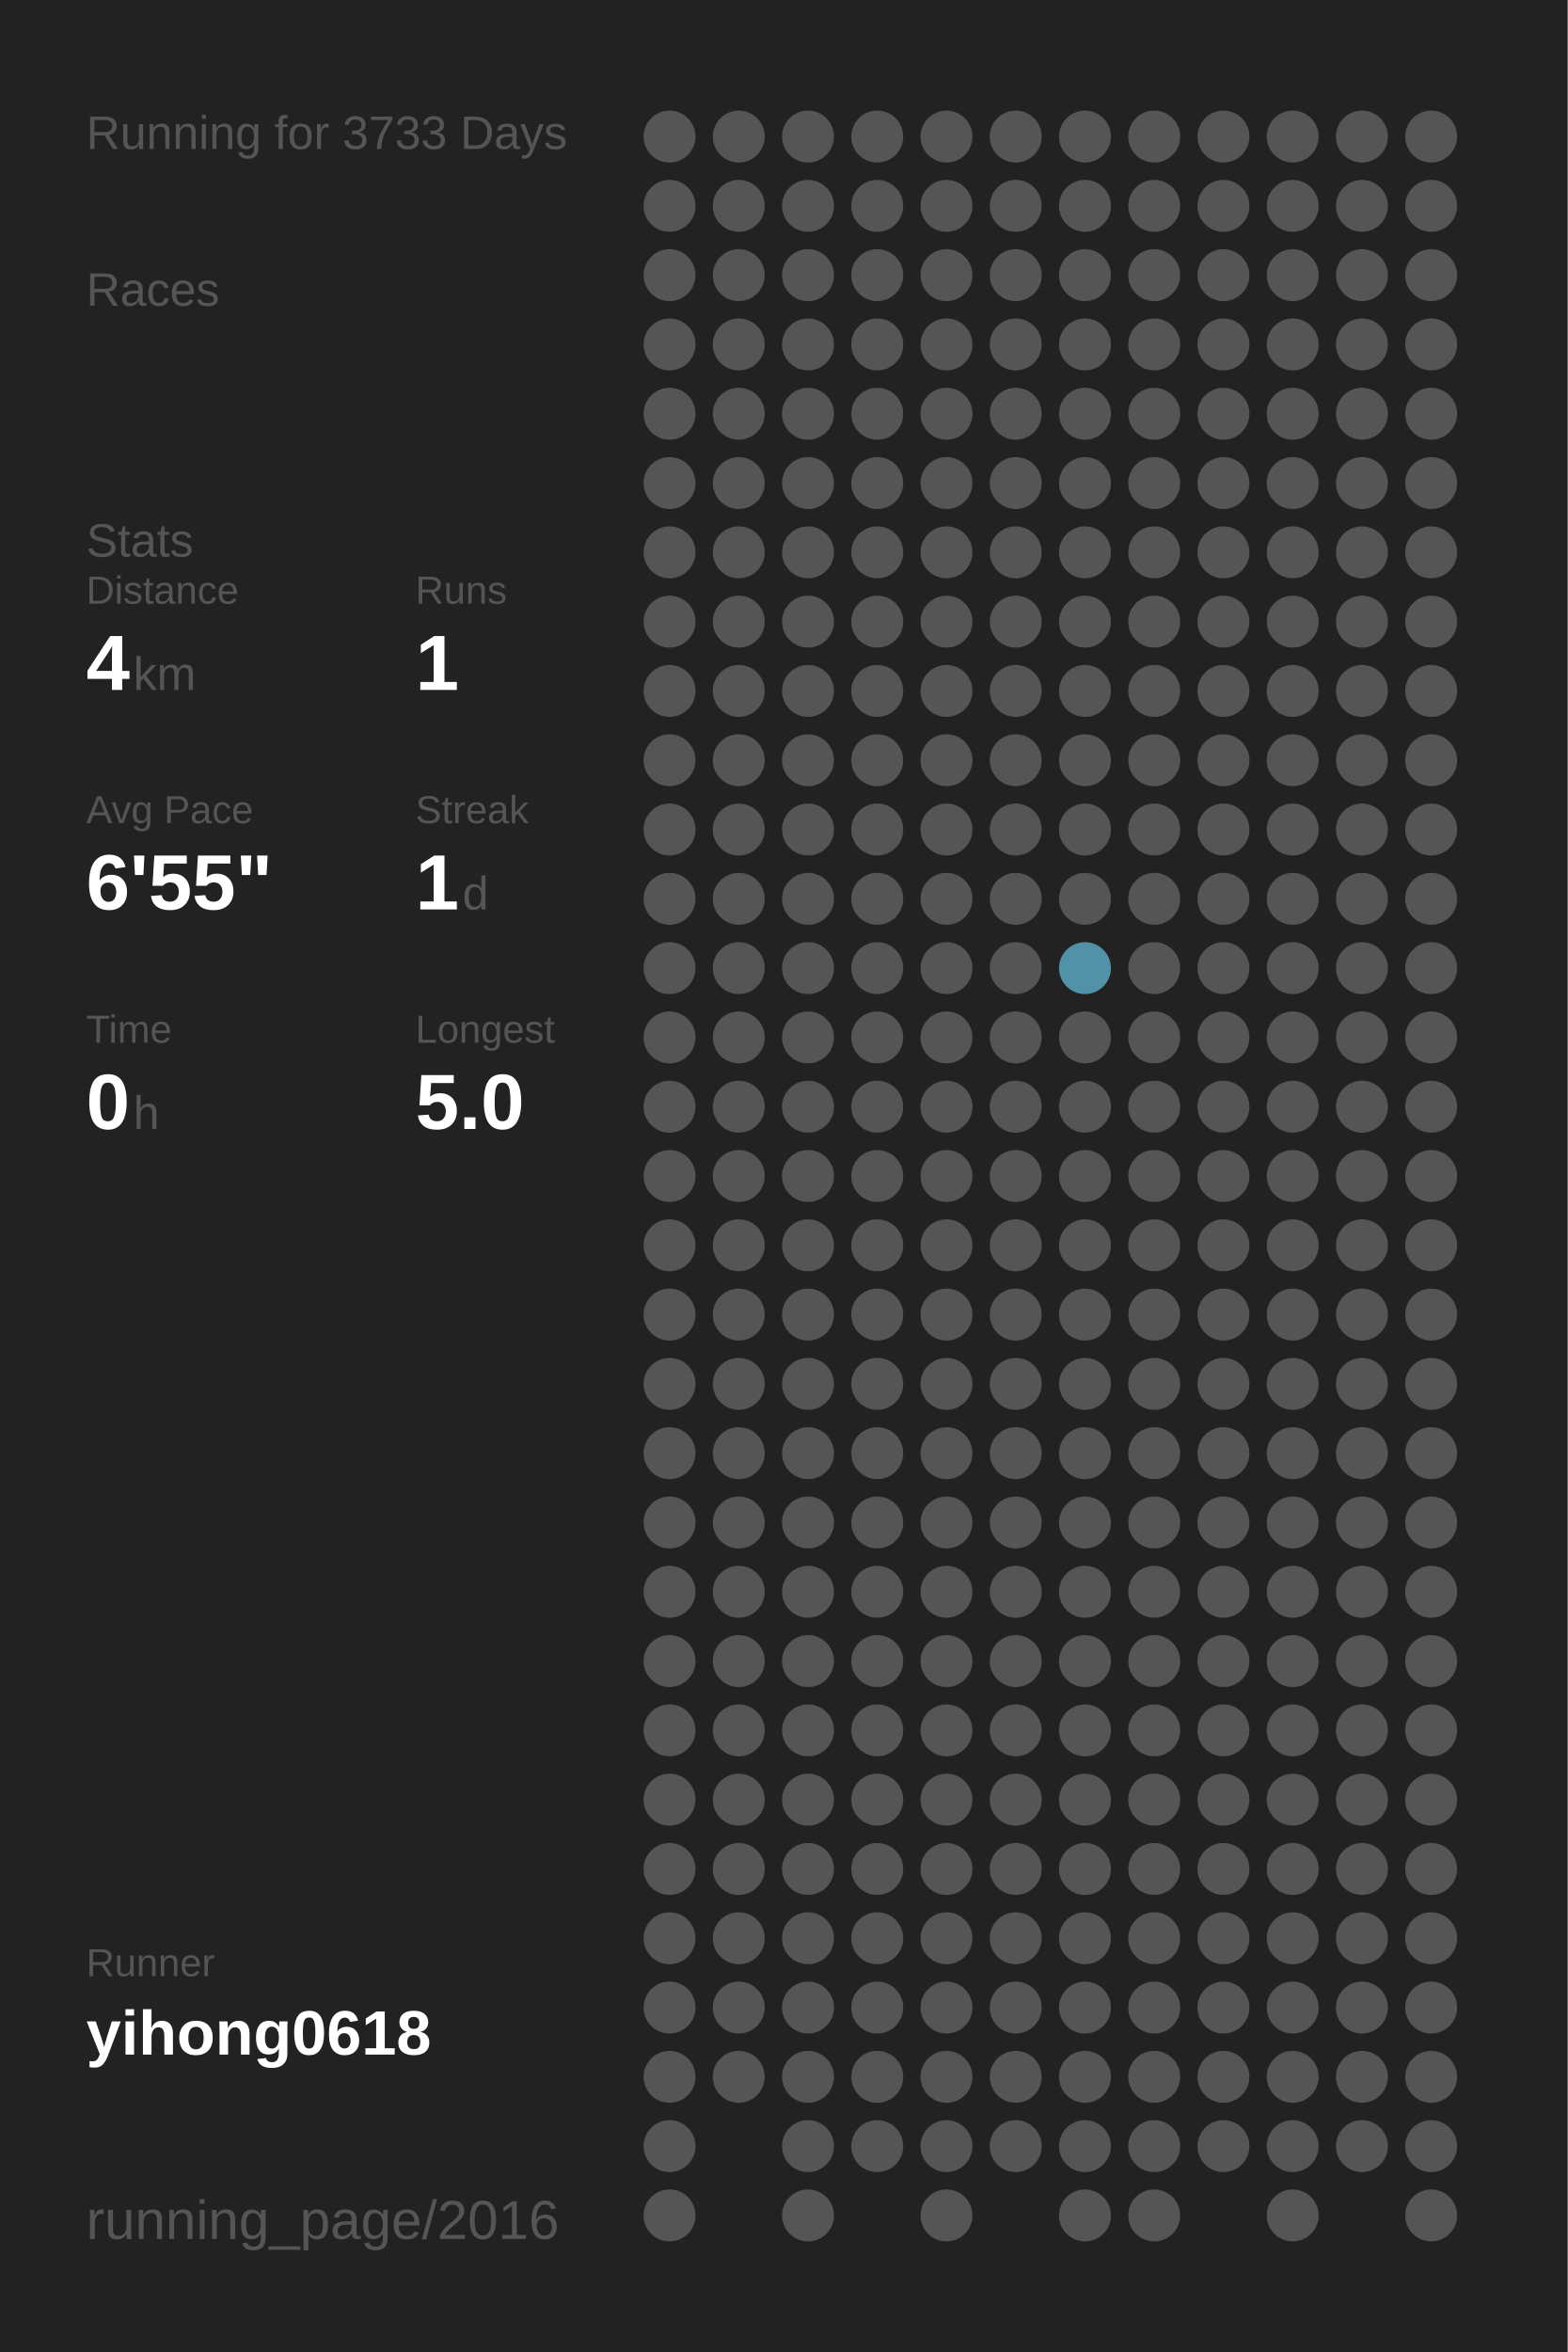
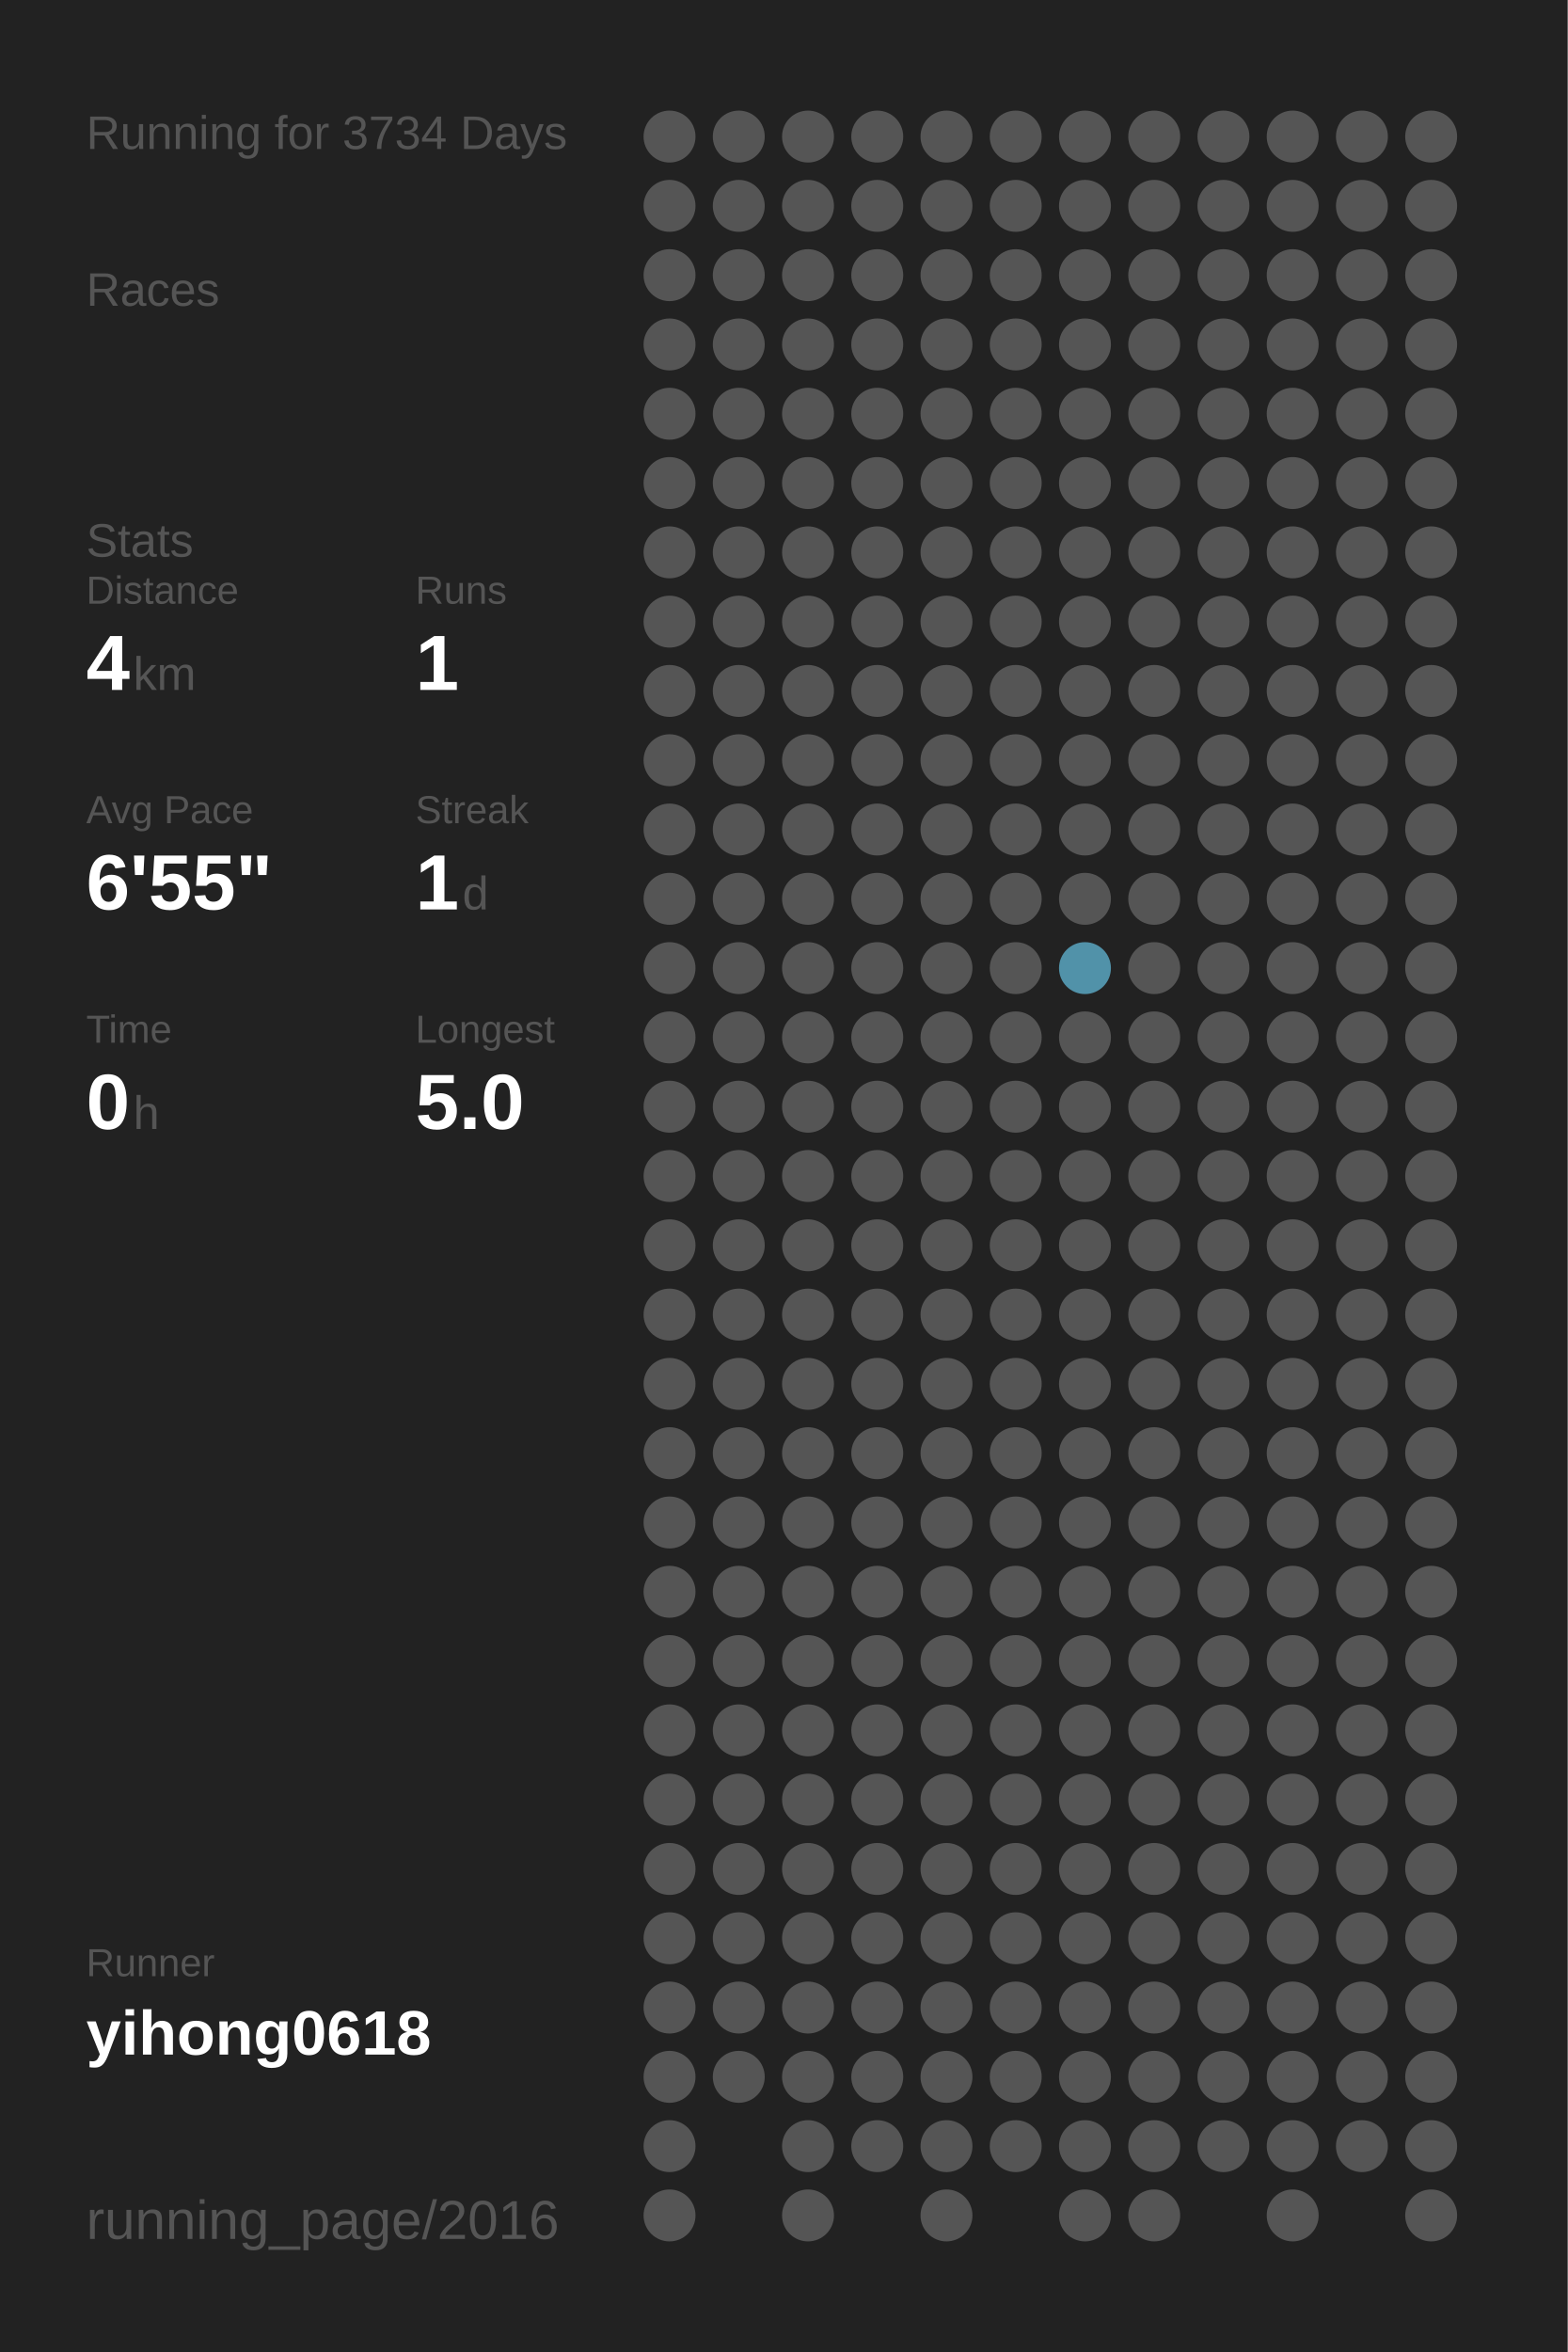
<svg xmlns="http://www.w3.org/2000/svg" baseProfile="full" height="300mm" version="1.1" viewBox="0,0,200,300" width="200mm">
  <defs />
  <rect fill="#222222" height="300" width="200" x="0" y="0" />
-   <text fill="#555555" style="font-size:6px; font-family:Arial;" x="11" y="19">Running for 3733 Days</text>
+   <text fill="#555555" style="font-size:6px; font-family:Arial;" x="11" y="19">Running for 3734 Days</text>
  <text fill="#555555" style="font-size:6px; font-family:Arial;" x="11" y="39">Races</text>
  <text fill="#555555" style="font-size:6px; font-family:Arial;" x="11" y="71">Stats</text>
  <text fill="#555555" style="font-size:5px; font-family:Arial;" x="11" y="77">Distance</text>
  <text fill="#FFFFFF" style="font-size:10px; font-family:Arial; font-weight:bold;" x="11" y="88">4</text>
  <text fill="#555555" style="font-size:6px; font-family:Arial;" x="17" y="88">km</text>
  <text fill="#555555" style="font-size:5px; font-family:Arial;" x="53" y="77">Runs</text>
  <text fill="#FFFFFF" style="font-size:10px; font-family:Arial; font-weight:bold;" x="53" y="88">1</text>
  <text fill="#555555" style="font-size:5px; font-family:Arial;" x="11" y="105">Avg Pace</text>
  <text fill="#FFFFFF" style="font-size:10px; font-family:Arial; font-weight:bold;" x="11" y="116">6'55"</text>
  <text fill="#555555" style="font-size:5px; font-family:Arial;" x="53" y="105">Streak</text>
  <text fill="#FFFFFF" style="font-size:10px; font-family:Arial; font-weight:bold;" x="53" y="116">1</text>
  <text fill="#555555" style="font-size:6px; font-family:Arial;" x="59" y="116">d</text>
  <text fill="#555555" style="font-size:5px; font-family:Arial;" x="11" y="133">Time</text>
  <text fill="#FFFFFF" style="font-size:10px; font-family:Arial; font-weight:bold;" x="11" y="144">0</text>
  <text fill="#555555" style="font-size:6px; font-family:Arial;" x="17" y="144">h</text>
  <text fill="#555555" style="font-size:5px; font-family:Arial;" x="53" y="133">Longest</text>
  <text fill="#FFFFFF" style="font-size:10px; font-family:Arial; font-weight:bold;" x="53" y="144">5.0</text>
  <text fill="#555555" style="font-size:5px; font-family:Arial;" x="11" y="252.065">Runner</text>
  <text fill="#FFFFFF" style="font-size:8px; font-family:Arial; font-weight:bold;" x="11" y="262.065">yihong0618</text>
  <text fill="#555555" style="font-size:7px; font-family:Arial;" x="11" y="285.581">running_page/2016</text>
  <circle cx="85.417" cy="17.419" fill="#555555" r="3.312" />
  <circle cx="85.417" cy="26.258" fill="#555555" r="3.312" />
  <circle cx="85.417" cy="35.097" fill="#555555" r="3.312" />
  <circle cx="85.417" cy="43.935" fill="#555555" r="3.312" />
  <circle cx="85.417" cy="52.774" fill="#555555" r="3.312" />
  <circle cx="85.417" cy="61.613" fill="#555555" r="3.312" />
  <circle cx="85.417" cy="70.452" fill="#555555" r="3.312" />
  <circle cx="85.417" cy="79.29" fill="#555555" r="3.312" />
  <circle cx="85.417" cy="88.129" fill="#555555" r="3.312" />
  <circle cx="85.417" cy="96.968" fill="#555555" r="3.312" />
  <circle cx="85.417" cy="105.806" fill="#555555" r="3.312" />
  <circle cx="85.417" cy="114.645" fill="#555555" r="3.312" />
  <circle cx="85.417" cy="123.484" fill="#555555" r="3.312" />
  <circle cx="85.417" cy="132.323" fill="#555555" r="3.312" />
  <circle cx="85.417" cy="141.161" fill="#555555" r="3.312" />
  <circle cx="85.417" cy="150" fill="#555555" r="3.312" />
  <circle cx="85.417" cy="158.839" fill="#555555" r="3.312" />
  <circle cx="85.417" cy="167.677" fill="#555555" r="3.312" />
  <circle cx="85.417" cy="176.516" fill="#555555" r="3.312" />
  <circle cx="85.417" cy="185.355" fill="#555555" r="3.312" />
  <circle cx="85.417" cy="194.194" fill="#555555" r="3.312" />
  <circle cx="85.417" cy="203.032" fill="#555555" r="3.312" />
  <circle cx="85.417" cy="211.871" fill="#555555" r="3.312" />
  <circle cx="85.417" cy="220.71" fill="#555555" r="3.312" />
  <circle cx="85.417" cy="229.548" fill="#555555" r="3.312" />
  <circle cx="85.417" cy="238.387" fill="#555555" r="3.312" />
  <circle cx="85.417" cy="247.226" fill="#555555" r="3.312" />
  <circle cx="85.417" cy="256.065" fill="#555555" r="3.312" />
  <circle cx="85.417" cy="264.903" fill="#555555" r="3.312" />
  <circle cx="85.417" cy="273.742" fill="#555555" r="3.312" />
  <circle cx="85.417" cy="282.581" fill="#555555" r="3.312" />
  <circle cx="94.25" cy="17.419" fill="#555555" r="3.312" />
  <circle cx="94.25" cy="26.258" fill="#555555" r="3.312" />
  <circle cx="94.25" cy="35.097" fill="#555555" r="3.312" />
  <circle cx="94.25" cy="43.935" fill="#555555" r="3.312" />
  <circle cx="94.25" cy="52.774" fill="#555555" r="3.312" />
  <circle cx="94.25" cy="61.613" fill="#555555" r="3.312" />
  <circle cx="94.25" cy="70.452" fill="#555555" r="3.312" />
  <circle cx="94.25" cy="79.29" fill="#555555" r="3.312" />
  <circle cx="94.25" cy="88.129" fill="#555555" r="3.312" />
  <circle cx="94.25" cy="96.968" fill="#555555" r="3.312" />
  <circle cx="94.25" cy="105.806" fill="#555555" r="3.312" />
  <circle cx="94.25" cy="114.645" fill="#555555" r="3.312" />
  <circle cx="94.25" cy="123.484" fill="#555555" r="3.312" />
  <circle cx="94.25" cy="132.323" fill="#555555" r="3.312" />
  <circle cx="94.25" cy="141.161" fill="#555555" r="3.312" />
  <circle cx="94.25" cy="150" fill="#555555" r="3.312" />
  <circle cx="94.25" cy="158.839" fill="#555555" r="3.312" />
  <circle cx="94.25" cy="167.677" fill="#555555" r="3.312" />
  <circle cx="94.25" cy="176.516" fill="#555555" r="3.312" />
  <circle cx="94.25" cy="185.355" fill="#555555" r="3.312" />
  <circle cx="94.25" cy="194.194" fill="#555555" r="3.312" />
  <circle cx="94.25" cy="203.032" fill="#555555" r="3.312" />
  <circle cx="94.25" cy="211.871" fill="#555555" r="3.312" />
  <circle cx="94.25" cy="220.71" fill="#555555" r="3.312" />
  <circle cx="94.25" cy="229.548" fill="#555555" r="3.312" />
  <circle cx="94.25" cy="238.387" fill="#555555" r="3.312" />
  <circle cx="94.25" cy="247.226" fill="#555555" r="3.312" />
  <circle cx="94.25" cy="256.065" fill="#555555" r="3.312" />
  <circle cx="94.25" cy="264.903" fill="#555555" r="3.312" />
  <circle cx="103.083" cy="17.419" fill="#555555" r="3.312" />
  <circle cx="103.083" cy="26.258" fill="#555555" r="3.312" />
  <circle cx="103.083" cy="35.097" fill="#555555" r="3.312" />
  <circle cx="103.083" cy="43.935" fill="#555555" r="3.312" />
  <circle cx="103.083" cy="52.774" fill="#555555" r="3.312" />
  <circle cx="103.083" cy="61.613" fill="#555555" r="3.312" />
  <circle cx="103.083" cy="70.452" fill="#555555" r="3.312" />
  <circle cx="103.083" cy="79.29" fill="#555555" r="3.312" />
  <circle cx="103.083" cy="88.129" fill="#555555" r="3.312" />
  <circle cx="103.083" cy="96.968" fill="#555555" r="3.312" />
  <circle cx="103.083" cy="105.806" fill="#555555" r="3.312" />
  <circle cx="103.083" cy="114.645" fill="#555555" r="3.312" />
  <circle cx="103.083" cy="123.484" fill="#555555" r="3.312" />
  <circle cx="103.083" cy="132.323" fill="#555555" r="3.312" />
  <circle cx="103.083" cy="141.161" fill="#555555" r="3.312" />
  <circle cx="103.083" cy="150" fill="#555555" r="3.312" />
  <circle cx="103.083" cy="158.839" fill="#555555" r="3.312" />
  <circle cx="103.083" cy="167.677" fill="#555555" r="3.312" />
  <circle cx="103.083" cy="176.516" fill="#555555" r="3.312" />
  <circle cx="103.083" cy="185.355" fill="#555555" r="3.312" />
  <circle cx="103.083" cy="194.194" fill="#555555" r="3.312" />
  <circle cx="103.083" cy="203.032" fill="#555555" r="3.312" />
  <circle cx="103.083" cy="211.871" fill="#555555" r="3.312" />
  <circle cx="103.083" cy="220.71" fill="#555555" r="3.312" />
  <circle cx="103.083" cy="229.548" fill="#555555" r="3.312" />
  <circle cx="103.083" cy="238.387" fill="#555555" r="3.312" />
  <circle cx="103.083" cy="247.226" fill="#555555" r="3.312" />
  <circle cx="103.083" cy="256.065" fill="#555555" r="3.312" />
  <circle cx="103.083" cy="264.903" fill="#555555" r="3.312" />
  <circle cx="103.083" cy="273.742" fill="#555555" r="3.312" />
  <circle cx="103.083" cy="282.581" fill="#555555" r="3.312" />
  <circle cx="111.917" cy="17.419" fill="#555555" r="3.312" />
  <circle cx="111.917" cy="26.258" fill="#555555" r="3.312" />
  <circle cx="111.917" cy="35.097" fill="#555555" r="3.312" />
  <circle cx="111.917" cy="43.935" fill="#555555" r="3.312" />
  <circle cx="111.917" cy="52.774" fill="#555555" r="3.312" />
  <circle cx="111.917" cy="61.613" fill="#555555" r="3.312" />
  <circle cx="111.917" cy="70.452" fill="#555555" r="3.312" />
  <circle cx="111.917" cy="79.29" fill="#555555" r="3.312" />
  <circle cx="111.917" cy="88.129" fill="#555555" r="3.312" />
  <circle cx="111.917" cy="96.968" fill="#555555" r="3.312" />
  <circle cx="111.917" cy="105.806" fill="#555555" r="3.312" />
  <circle cx="111.917" cy="114.645" fill="#555555" r="3.312" />
  <circle cx="111.917" cy="123.484" fill="#555555" r="3.312" />
  <circle cx="111.917" cy="132.323" fill="#555555" r="3.312" />
  <circle cx="111.917" cy="141.161" fill="#555555" r="3.312" />
  <circle cx="111.917" cy="150" fill="#555555" r="3.312" />
  <circle cx="111.917" cy="158.839" fill="#555555" r="3.312" />
  <circle cx="111.917" cy="167.677" fill="#555555" r="3.312" />
  <circle cx="111.917" cy="176.516" fill="#555555" r="3.312" />
  <circle cx="111.917" cy="185.355" fill="#555555" r="3.312" />
  <circle cx="111.917" cy="194.194" fill="#555555" r="3.312" />
  <circle cx="111.917" cy="203.032" fill="#555555" r="3.312" />
  <circle cx="111.917" cy="211.871" fill="#555555" r="3.312" />
  <circle cx="111.917" cy="220.71" fill="#555555" r="3.312" />
  <circle cx="111.917" cy="229.548" fill="#555555" r="3.312" />
  <circle cx="111.917" cy="238.387" fill="#555555" r="3.312" />
  <circle cx="111.917" cy="247.226" fill="#555555" r="3.312" />
  <circle cx="111.917" cy="256.065" fill="#555555" r="3.312" />
  <circle cx="111.917" cy="264.903" fill="#555555" r="3.312" />
  <circle cx="111.917" cy="273.742" fill="#555555" r="3.312" />
  <circle cx="120.75" cy="17.419" fill="#555555" r="3.312" />
  <circle cx="120.75" cy="26.258" fill="#555555" r="3.312" />
  <circle cx="120.75" cy="35.097" fill="#555555" r="3.312" />
  <circle cx="120.75" cy="43.935" fill="#555555" r="3.312" />
  <circle cx="120.75" cy="52.774" fill="#555555" r="3.312" />
  <circle cx="120.75" cy="61.613" fill="#555555" r="3.312" />
  <circle cx="120.75" cy="70.452" fill="#555555" r="3.312" />
  <circle cx="120.75" cy="79.29" fill="#555555" r="3.312" />
  <circle cx="120.75" cy="88.129" fill="#555555" r="3.312" />
  <circle cx="120.75" cy="96.968" fill="#555555" r="3.312" />
  <circle cx="120.75" cy="105.806" fill="#555555" r="3.312" />
  <circle cx="120.75" cy="114.645" fill="#555555" r="3.312" />
  <circle cx="120.75" cy="123.484" fill="#555555" r="3.312" />
  <circle cx="120.75" cy="132.323" fill="#555555" r="3.312" />
  <circle cx="120.75" cy="141.161" fill="#555555" r="3.312" />
  <circle cx="120.75" cy="150" fill="#555555" r="3.312" />
  <circle cx="120.75" cy="158.839" fill="#555555" r="3.312" />
  <circle cx="120.75" cy="167.677" fill="#555555" r="3.312" />
  <circle cx="120.75" cy="176.516" fill="#555555" r="3.312" />
  <circle cx="120.75" cy="185.355" fill="#555555" r="3.312" />
  <circle cx="120.75" cy="194.194" fill="#555555" r="3.312" />
  <circle cx="120.75" cy="203.032" fill="#555555" r="3.312" />
  <circle cx="120.75" cy="211.871" fill="#555555" r="3.312" />
  <circle cx="120.75" cy="220.71" fill="#555555" r="3.312" />
  <circle cx="120.75" cy="229.548" fill="#555555" r="3.312" />
  <circle cx="120.75" cy="238.387" fill="#555555" r="3.312" />
  <circle cx="120.75" cy="247.226" fill="#555555" r="3.312" />
  <circle cx="120.75" cy="256.065" fill="#555555" r="3.312" />
  <circle cx="120.75" cy="264.903" fill="#555555" r="3.312" />
  <circle cx="120.75" cy="273.742" fill="#555555" r="3.312" />
  <circle cx="120.75" cy="282.581" fill="#555555" r="3.312" />
  <circle cx="129.583" cy="17.419" fill="#555555" r="3.312" />
  <circle cx="129.583" cy="26.258" fill="#555555" r="3.312" />
  <circle cx="129.583" cy="35.097" fill="#555555" r="3.312" />
  <circle cx="129.583" cy="43.935" fill="#555555" r="3.312" />
  <circle cx="129.583" cy="52.774" fill="#555555" r="3.312" />
  <circle cx="129.583" cy="61.613" fill="#555555" r="3.312" />
  <circle cx="129.583" cy="70.452" fill="#555555" r="3.312" />
  <circle cx="129.583" cy="79.29" fill="#555555" r="3.312" />
  <circle cx="129.583" cy="88.129" fill="#555555" r="3.312" />
  <circle cx="129.583" cy="96.968" fill="#555555" r="3.312" />
  <circle cx="129.583" cy="105.806" fill="#555555" r="3.312" />
  <circle cx="129.583" cy="114.645" fill="#555555" r="3.312" />
  <circle cx="129.583" cy="123.484" fill="#555555" r="3.312" />
  <circle cx="129.583" cy="132.323" fill="#555555" r="3.312" />
  <circle cx="129.583" cy="141.161" fill="#555555" r="3.312" />
  <circle cx="129.583" cy="150" fill="#555555" r="3.312" />
  <circle cx="129.583" cy="158.839" fill="#555555" r="3.312" />
  <circle cx="129.583" cy="167.677" fill="#555555" r="3.312" />
  <circle cx="129.583" cy="176.516" fill="#555555" r="3.312" />
  <circle cx="129.583" cy="185.355" fill="#555555" r="3.312" />
  <circle cx="129.583" cy="194.194" fill="#555555" r="3.312" />
  <circle cx="129.583" cy="203.032" fill="#555555" r="3.312" />
  <circle cx="129.583" cy="211.871" fill="#555555" r="3.312" />
  <circle cx="129.583" cy="220.71" fill="#555555" r="3.312" />
  <circle cx="129.583" cy="229.548" fill="#555555" r="3.312" />
  <circle cx="129.583" cy="238.387" fill="#555555" r="3.312" />
  <circle cx="129.583" cy="247.226" fill="#555555" r="3.312" />
  <circle cx="129.583" cy="256.065" fill="#555555" r="3.312" />
  <circle cx="129.583" cy="264.903" fill="#555555" r="3.312" />
  <circle cx="129.583" cy="273.742" fill="#555555" r="3.312" />
  <circle cx="138.417" cy="17.419" fill="#555555" r="3.312" />
  <circle cx="138.417" cy="26.258" fill="#555555" r="3.312" />
  <circle cx="138.417" cy="35.097" fill="#555555" r="3.312" />
  <circle cx="138.417" cy="43.935" fill="#555555" r="3.312" />
  <circle cx="138.417" cy="52.774" fill="#555555" r="3.312" />
  <circle cx="138.417" cy="61.613" fill="#555555" r="3.312" />
  <circle cx="138.417" cy="70.452" fill="#555555" r="3.312" />
  <circle cx="138.417" cy="79.29" fill="#555555" r="3.312" />
  <circle cx="138.417" cy="88.129" fill="#555555" r="3.312" />
  <circle cx="138.417" cy="96.968" fill="#555555" r="3.312" />
  <circle cx="138.417" cy="105.806" fill="#555555" r="3.312" />
  <circle cx="138.417" cy="114.645" fill="#555555" r="3.312" />
  <circle cx="138.417" cy="123.484" fill="#5192a9" r="3.312" />
  <circle cx="138.417" cy="132.323" fill="#555555" r="3.312" />
  <circle cx="138.417" cy="141.161" fill="#555555" r="3.312" />
  <circle cx="138.417" cy="150" fill="#555555" r="3.312" />
  <circle cx="138.417" cy="158.839" fill="#555555" r="3.312" />
  <circle cx="138.417" cy="167.677" fill="#555555" r="3.312" />
  <circle cx="138.417" cy="176.516" fill="#555555" r="3.312" />
  <circle cx="138.417" cy="185.355" fill="#555555" r="3.312" />
  <circle cx="138.417" cy="194.194" fill="#555555" r="3.312" />
  <circle cx="138.417" cy="203.032" fill="#555555" r="3.312" />
  <circle cx="138.417" cy="211.871" fill="#555555" r="3.312" />
  <circle cx="138.417" cy="220.71" fill="#555555" r="3.312" />
  <circle cx="138.417" cy="229.548" fill="#555555" r="3.312" />
  <circle cx="138.417" cy="238.387" fill="#555555" r="3.312" />
  <circle cx="138.417" cy="247.226" fill="#555555" r="3.312" />
  <circle cx="138.417" cy="256.065" fill="#555555" r="3.312" />
  <circle cx="138.417" cy="264.903" fill="#555555" r="3.312" />
  <circle cx="138.417" cy="273.742" fill="#555555" r="3.312" />
  <circle cx="138.417" cy="282.581" fill="#555555" r="3.312" />
  <circle cx="147.25" cy="17.419" fill="#555555" r="3.312" />
  <circle cx="147.25" cy="26.258" fill="#555555" r="3.312" />
  <circle cx="147.25" cy="35.097" fill="#555555" r="3.312" />
  <circle cx="147.25" cy="43.935" fill="#555555" r="3.312" />
  <circle cx="147.25" cy="52.774" fill="#555555" r="3.312" />
  <circle cx="147.25" cy="61.613" fill="#555555" r="3.312" />
  <circle cx="147.25" cy="70.452" fill="#555555" r="3.312" />
  <circle cx="147.25" cy="79.29" fill="#555555" r="3.312" />
  <circle cx="147.25" cy="88.129" fill="#555555" r="3.312" />
  <circle cx="147.25" cy="96.968" fill="#555555" r="3.312" />
  <circle cx="147.25" cy="105.806" fill="#555555" r="3.312" />
  <circle cx="147.25" cy="114.645" fill="#555555" r="3.312" />
  <circle cx="147.25" cy="123.484" fill="#555555" r="3.312" />
  <circle cx="147.25" cy="132.323" fill="#555555" r="3.312" />
  <circle cx="147.25" cy="141.161" fill="#555555" r="3.312" />
  <circle cx="147.25" cy="150" fill="#555555" r="3.312" />
  <circle cx="147.25" cy="158.839" fill="#555555" r="3.312" />
  <circle cx="147.25" cy="167.677" fill="#555555" r="3.312" />
  <circle cx="147.25" cy="176.516" fill="#555555" r="3.312" />
  <circle cx="147.25" cy="185.355" fill="#555555" r="3.312" />
  <circle cx="147.25" cy="194.194" fill="#555555" r="3.312" />
  <circle cx="147.25" cy="203.032" fill="#555555" r="3.312" />
  <circle cx="147.25" cy="211.871" fill="#555555" r="3.312" />
  <circle cx="147.25" cy="220.71" fill="#555555" r="3.312" />
  <circle cx="147.25" cy="229.548" fill="#555555" r="3.312" />
  <circle cx="147.25" cy="238.387" fill="#555555" r="3.312" />
  <circle cx="147.25" cy="247.226" fill="#555555" r="3.312" />
  <circle cx="147.25" cy="256.065" fill="#555555" r="3.312" />
  <circle cx="147.25" cy="264.903" fill="#555555" r="3.312" />
  <circle cx="147.25" cy="273.742" fill="#555555" r="3.312" />
  <circle cx="147.25" cy="282.581" fill="#555555" r="3.312" />
  <circle cx="156.083" cy="17.419" fill="#555555" r="3.312" />
  <circle cx="156.083" cy="26.258" fill="#555555" r="3.312" />
  <circle cx="156.083" cy="35.097" fill="#555555" r="3.312" />
  <circle cx="156.083" cy="43.935" fill="#555555" r="3.312" />
  <circle cx="156.083" cy="52.774" fill="#555555" r="3.312" />
  <circle cx="156.083" cy="61.613" fill="#555555" r="3.312" />
  <circle cx="156.083" cy="70.452" fill="#555555" r="3.312" />
  <circle cx="156.083" cy="79.29" fill="#555555" r="3.312" />
  <circle cx="156.083" cy="88.129" fill="#555555" r="3.312" />
  <circle cx="156.083" cy="96.968" fill="#555555" r="3.312" />
  <circle cx="156.083" cy="105.806" fill="#555555" r="3.312" />
  <circle cx="156.083" cy="114.645" fill="#555555" r="3.312" />
  <circle cx="156.083" cy="123.484" fill="#555555" r="3.312" />
  <circle cx="156.083" cy="132.323" fill="#555555" r="3.312" />
  <circle cx="156.083" cy="141.161" fill="#555555" r="3.312" />
  <circle cx="156.083" cy="150" fill="#555555" r="3.312" />
  <circle cx="156.083" cy="158.839" fill="#555555" r="3.312" />
  <circle cx="156.083" cy="167.677" fill="#555555" r="3.312" />
  <circle cx="156.083" cy="176.516" fill="#555555" r="3.312" />
  <circle cx="156.083" cy="185.355" fill="#555555" r="3.312" />
  <circle cx="156.083" cy="194.194" fill="#555555" r="3.312" />
  <circle cx="156.083" cy="203.032" fill="#555555" r="3.312" />
  <circle cx="156.083" cy="211.871" fill="#555555" r="3.312" />
  <circle cx="156.083" cy="220.71" fill="#555555" r="3.312" />
  <circle cx="156.083" cy="229.548" fill="#555555" r="3.312" />
  <circle cx="156.083" cy="238.387" fill="#555555" r="3.312" />
  <circle cx="156.083" cy="247.226" fill="#555555" r="3.312" />
  <circle cx="156.083" cy="256.065" fill="#555555" r="3.312" />
  <circle cx="156.083" cy="264.903" fill="#555555" r="3.312" />
  <circle cx="156.083" cy="273.742" fill="#555555" r="3.312" />
  <circle cx="164.917" cy="17.419" fill="#555555" r="3.312" />
  <circle cx="164.917" cy="26.258" fill="#555555" r="3.312" />
  <circle cx="164.917" cy="35.097" fill="#555555" r="3.312" />
  <circle cx="164.917" cy="43.935" fill="#555555" r="3.312" />
  <circle cx="164.917" cy="52.774" fill="#555555" r="3.312" />
  <circle cx="164.917" cy="61.613" fill="#555555" r="3.312" />
  <circle cx="164.917" cy="70.452" fill="#555555" r="3.312" />
  <circle cx="164.917" cy="79.29" fill="#555555" r="3.312" />
  <circle cx="164.917" cy="88.129" fill="#555555" r="3.312" />
  <circle cx="164.917" cy="96.968" fill="#555555" r="3.312" />
  <circle cx="164.917" cy="105.806" fill="#555555" r="3.312" />
  <circle cx="164.917" cy="114.645" fill="#555555" r="3.312" />
  <circle cx="164.917" cy="123.484" fill="#555555" r="3.312" />
  <circle cx="164.917" cy="132.323" fill="#555555" r="3.312" />
  <circle cx="164.917" cy="141.161" fill="#555555" r="3.312" />
  <circle cx="164.917" cy="150" fill="#555555" r="3.312" />
  <circle cx="164.917" cy="158.839" fill="#555555" r="3.312" />
  <circle cx="164.917" cy="167.677" fill="#555555" r="3.312" />
  <circle cx="164.917" cy="176.516" fill="#555555" r="3.312" />
  <circle cx="164.917" cy="185.355" fill="#555555" r="3.312" />
  <circle cx="164.917" cy="194.194" fill="#555555" r="3.312" />
  <circle cx="164.917" cy="203.032" fill="#555555" r="3.312" />
  <circle cx="164.917" cy="211.871" fill="#555555" r="3.312" />
  <circle cx="164.917" cy="220.71" fill="#555555" r="3.312" />
  <circle cx="164.917" cy="229.548" fill="#555555" r="3.312" />
  <circle cx="164.917" cy="238.387" fill="#555555" r="3.312" />
  <circle cx="164.917" cy="247.226" fill="#555555" r="3.312" />
  <circle cx="164.917" cy="256.065" fill="#555555" r="3.312" />
  <circle cx="164.917" cy="264.903" fill="#555555" r="3.312" />
  <circle cx="164.917" cy="273.742" fill="#555555" r="3.312" />
  <circle cx="164.917" cy="282.581" fill="#555555" r="3.312" />
  <circle cx="173.75" cy="17.419" fill="#555555" r="3.312" />
  <circle cx="173.75" cy="26.258" fill="#555555" r="3.312" />
  <circle cx="173.75" cy="35.097" fill="#555555" r="3.312" />
  <circle cx="173.75" cy="43.935" fill="#555555" r="3.312" />
  <circle cx="173.75" cy="52.774" fill="#555555" r="3.312" />
  <circle cx="173.75" cy="61.613" fill="#555555" r="3.312" />
  <circle cx="173.75" cy="70.452" fill="#555555" r="3.312" />
  <circle cx="173.75" cy="79.29" fill="#555555" r="3.312" />
  <circle cx="173.75" cy="88.129" fill="#555555" r="3.312" />
  <circle cx="173.75" cy="96.968" fill="#555555" r="3.312" />
  <circle cx="173.75" cy="105.806" fill="#555555" r="3.312" />
  <circle cx="173.75" cy="114.645" fill="#555555" r="3.312" />
  <circle cx="173.75" cy="123.484" fill="#555555" r="3.312" />
  <circle cx="173.75" cy="132.323" fill="#555555" r="3.312" />
  <circle cx="173.75" cy="141.161" fill="#555555" r="3.312" />
  <circle cx="173.75" cy="150" fill="#555555" r="3.312" />
  <circle cx="173.75" cy="158.839" fill="#555555" r="3.312" />
  <circle cx="173.75" cy="167.677" fill="#555555" r="3.312" />
  <circle cx="173.75" cy="176.516" fill="#555555" r="3.312" />
  <circle cx="173.75" cy="185.355" fill="#555555" r="3.312" />
  <circle cx="173.75" cy="194.194" fill="#555555" r="3.312" />
  <circle cx="173.75" cy="203.032" fill="#555555" r="3.312" />
  <circle cx="173.75" cy="211.871" fill="#555555" r="3.312" />
  <circle cx="173.75" cy="220.71" fill="#555555" r="3.312" />
  <circle cx="173.75" cy="229.548" fill="#555555" r="3.312" />
  <circle cx="173.75" cy="238.387" fill="#555555" r="3.312" />
  <circle cx="173.75" cy="247.226" fill="#555555" r="3.312" />
  <circle cx="173.75" cy="256.065" fill="#555555" r="3.312" />
  <circle cx="173.75" cy="264.903" fill="#555555" r="3.312" />
  <circle cx="173.75" cy="273.742" fill="#555555" r="3.312" />
  <circle cx="182.583" cy="17.419" fill="#555555" r="3.312" />
  <circle cx="182.583" cy="26.258" fill="#555555" r="3.312" />
  <circle cx="182.583" cy="35.097" fill="#555555" r="3.312" />
  <circle cx="182.583" cy="43.935" fill="#555555" r="3.312" />
  <circle cx="182.583" cy="52.774" fill="#555555" r="3.312" />
  <circle cx="182.583" cy="61.613" fill="#555555" r="3.312" />
  <circle cx="182.583" cy="70.452" fill="#555555" r="3.312" />
  <circle cx="182.583" cy="79.29" fill="#555555" r="3.312" />
  <circle cx="182.583" cy="88.129" fill="#555555" r="3.312" />
  <circle cx="182.583" cy="96.968" fill="#555555" r="3.312" />
  <circle cx="182.583" cy="105.806" fill="#555555" r="3.312" />
  <circle cx="182.583" cy="114.645" fill="#555555" r="3.312" />
  <circle cx="182.583" cy="123.484" fill="#555555" r="3.312" />
  <circle cx="182.583" cy="132.323" fill="#555555" r="3.312" />
  <circle cx="182.583" cy="141.161" fill="#555555" r="3.312" />
  <circle cx="182.583" cy="150" fill="#555555" r="3.312" />
  <circle cx="182.583" cy="158.839" fill="#555555" r="3.312" />
  <circle cx="182.583" cy="167.677" fill="#555555" r="3.312" />
  <circle cx="182.583" cy="176.516" fill="#555555" r="3.312" />
  <circle cx="182.583" cy="185.355" fill="#555555" r="3.312" />
  <circle cx="182.583" cy="194.194" fill="#555555" r="3.312" />
  <circle cx="182.583" cy="203.032" fill="#555555" r="3.312" />
  <circle cx="182.583" cy="211.871" fill="#555555" r="3.312" />
  <circle cx="182.583" cy="220.71" fill="#555555" r="3.312" />
  <circle cx="182.583" cy="229.548" fill="#555555" r="3.312" />
  <circle cx="182.583" cy="238.387" fill="#555555" r="3.312" />
  <circle cx="182.583" cy="247.226" fill="#555555" r="3.312" />
  <circle cx="182.583" cy="256.065" fill="#555555" r="3.312" />
  <circle cx="182.583" cy="264.903" fill="#555555" r="3.312" />
  <circle cx="182.583" cy="273.742" fill="#555555" r="3.312" />
  <circle cx="182.583" cy="282.581" fill="#555555" r="3.312" />
</svg>
